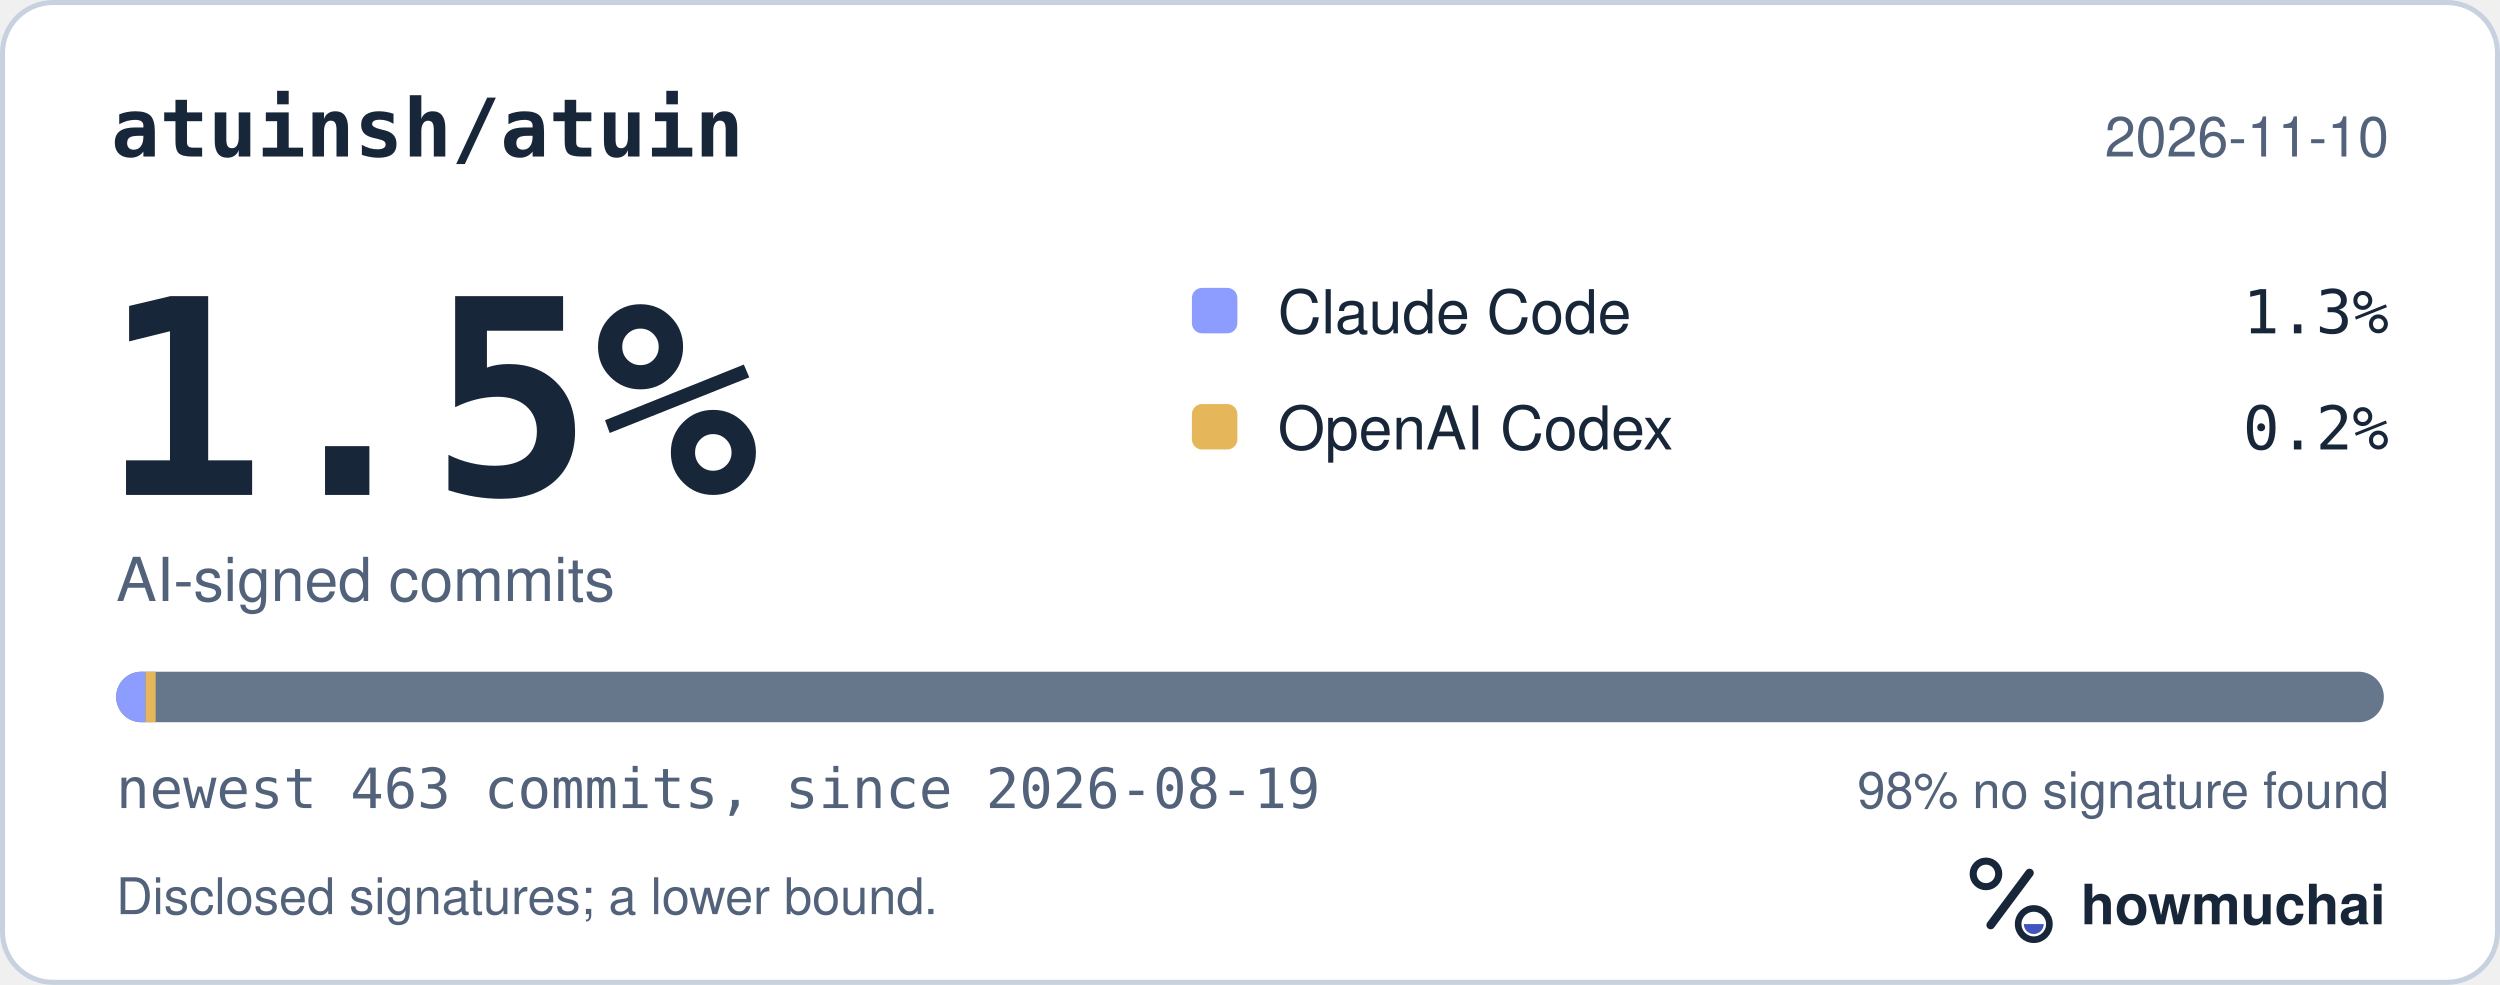
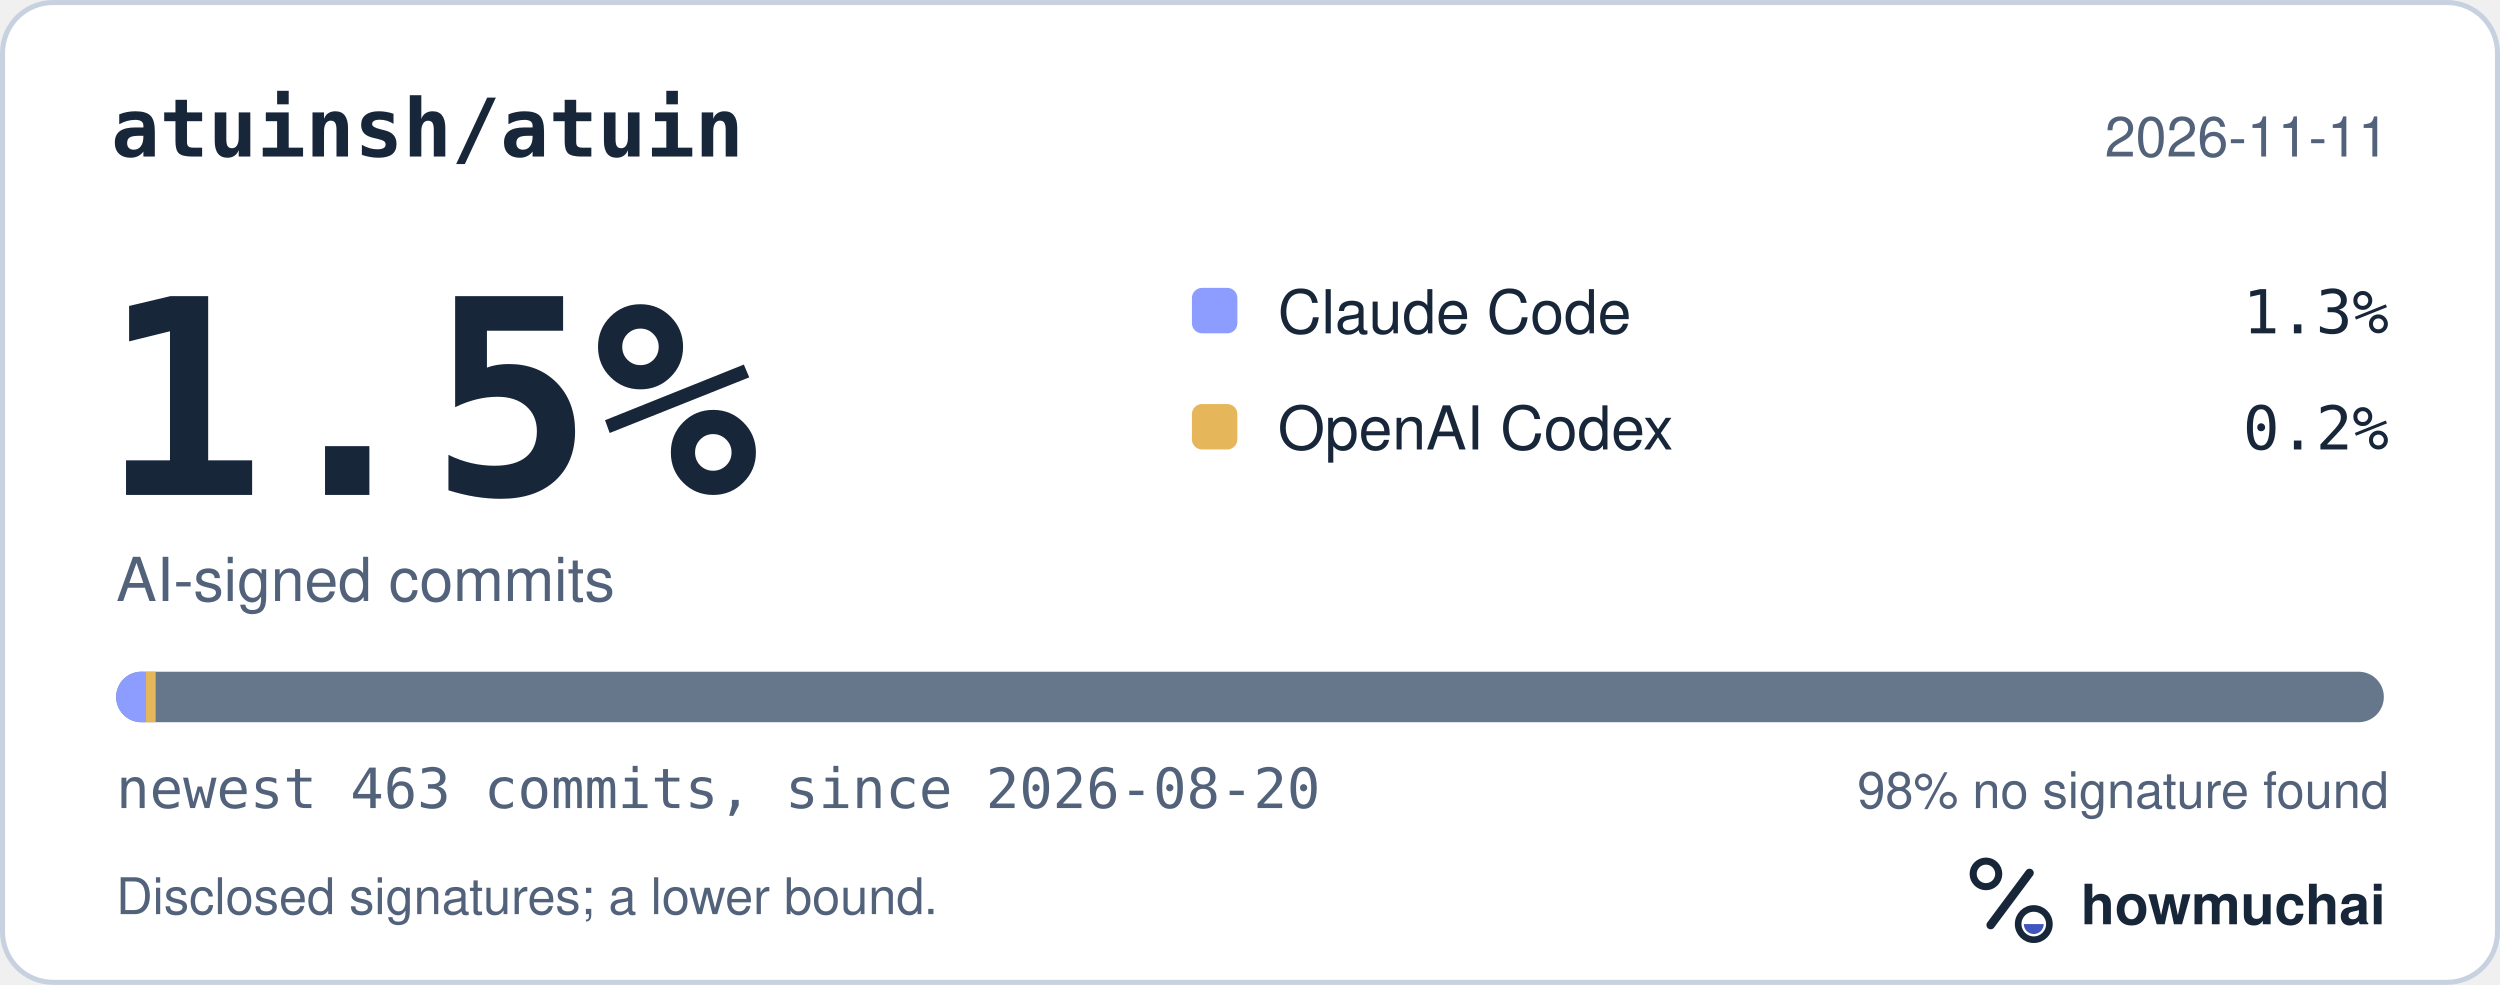
<svg xmlns="http://www.w3.org/2000/svg" width="495" height="195" viewBox="0 0 495 195" role="img" aria-labelledby="hm-t hm-d">
  <rect x="0.5" y="0.5" width="494" height="194" rx="10" fill="#FFFFFF" stroke="#C7D1DF" />
  <text x="22" y="31" fill="#18263A" font-family="ui-monospace, SF Mono, Menlo, Consolas, IBM Plex Mono, monospace" font-size="16" font-weight="600">atuinsh/atuin</text>
-   <text x="473" y="31" fill="#52627A" font-family="-apple-system, BlinkMacSystemFont, Segoe UI, Helvetica, Arial, Fira Sans, sans-serif" font-size="11" text-anchor="end">2026-11-10</text>
+   <text x="473" y="31" fill="#52627A" font-family="-apple-system, BlinkMacSystemFont, Segoe UI, Helvetica, Arial, Fira Sans, sans-serif" font-size="11" text-anchor="end">2026-11-11</text>
  <text x="20" y="98" fill="#18263A" font-family="ui-monospace, SF Mono, Menlo, Consolas, IBM Plex Mono, monospace" font-size="54" font-weight="700">1.5%</text>
  <text x="23" y="119" fill="#52627A" font-family="-apple-system, BlinkMacSystemFont, Segoe UI, Helvetica, Arial, Fira Sans, sans-serif" font-size="12">AI-signed commits</text>
  <rect x="236" y="57" width="9" height="9" rx="2" fill="#8D9DFF" />
  <text x="253" y="66" fill="#18263A" font-family="-apple-system, BlinkMacSystemFont, Segoe UI, Helvetica, Arial, Fira Sans, sans-serif" font-size="12">Claude Code</text>
  <text x="473" y="66" fill="#18263A" font-family="ui-monospace, SF Mono, Menlo, Consolas, IBM Plex Mono, monospace" font-size="12" text-anchor="end">1.3%</text>
  <rect x="236" y="80" width="9" height="9" rx="2" fill="#E6B75A" />
  <text x="253" y="89" fill="#18263A" font-family="-apple-system, BlinkMacSystemFont, Segoe UI, Helvetica, Arial, Fira Sans, sans-serif" font-size="12">OpenAI Codex</text>
  <text x="473" y="89" fill="#18263A" font-family="ui-monospace, SF Mono, Menlo, Consolas, IBM Plex Mono, monospace" font-size="12" text-anchor="end">0.2%</text>
  <defs>
    <clipPath id="hm-bar">
      <rect x="23" y="133" width="449" height="10" rx="5" />
    </clipPath>
  </defs>
  <rect x="23" y="133" width="449" height="10" rx="5" fill="#66768B" />
  <g clip-path="url(#hm-bar)">
    <rect x="23.00" y="133" width="5.82" height="10" fill="#8D9DFF" />
    <rect x="28.82" y="133" width="2.00" height="10" fill="#E6B75A" />
  </g>
-   <text x="23" y="160" fill="#52627A" font-family="ui-monospace, SF Mono, Menlo, Consolas, IBM Plex Mono, monospace" font-size="11">newest 463 commits, since 2026-08-19</text>
+   <text x="23" y="160" fill="#52627A" font-family="ui-monospace, SF Mono, Menlo, Consolas, IBM Plex Mono, monospace" font-size="11">newest 463 commits, since 2026-08-20</text>
  <text x="473" y="160" fill="#52627A" font-family="-apple-system, BlinkMacSystemFont, Segoe UI, Helvetica, Arial, Fira Sans, sans-serif" font-size="10" text-anchor="end">98% no signature found</text>
  <text x="23" y="181" fill="#52627A" font-family="-apple-system, BlinkMacSystemFont, Segoe UI, Helvetica, Arial, Fira Sans, sans-serif" font-size="10">Disclosed signatures; a lower bound.</text>
  <g transform="translate(386 166) scale(0.046875)">
    <circle cx="154" cy="150" r="54" fill="none" stroke="#18263A" stroke-width="30" />
    <path d="M174 366 338 146" fill="none" stroke="#18263A" stroke-width="36" stroke-linecap="round" />
    <circle cx="356" cy="362" r="66" fill="none" stroke="#18263A" stroke-width="28" />
    <path d="M314 362a42 42 0 0 0 84 0Z" fill="#4056BC" />
  </g>
  <text x="412" y="183" fill="#18263A" font-family="-apple-system, BlinkMacSystemFont, Segoe UI, Helvetica, Arial, Fira Sans, sans-serif" font-size="11" font-weight="650">howmuchai</text>
</svg>
